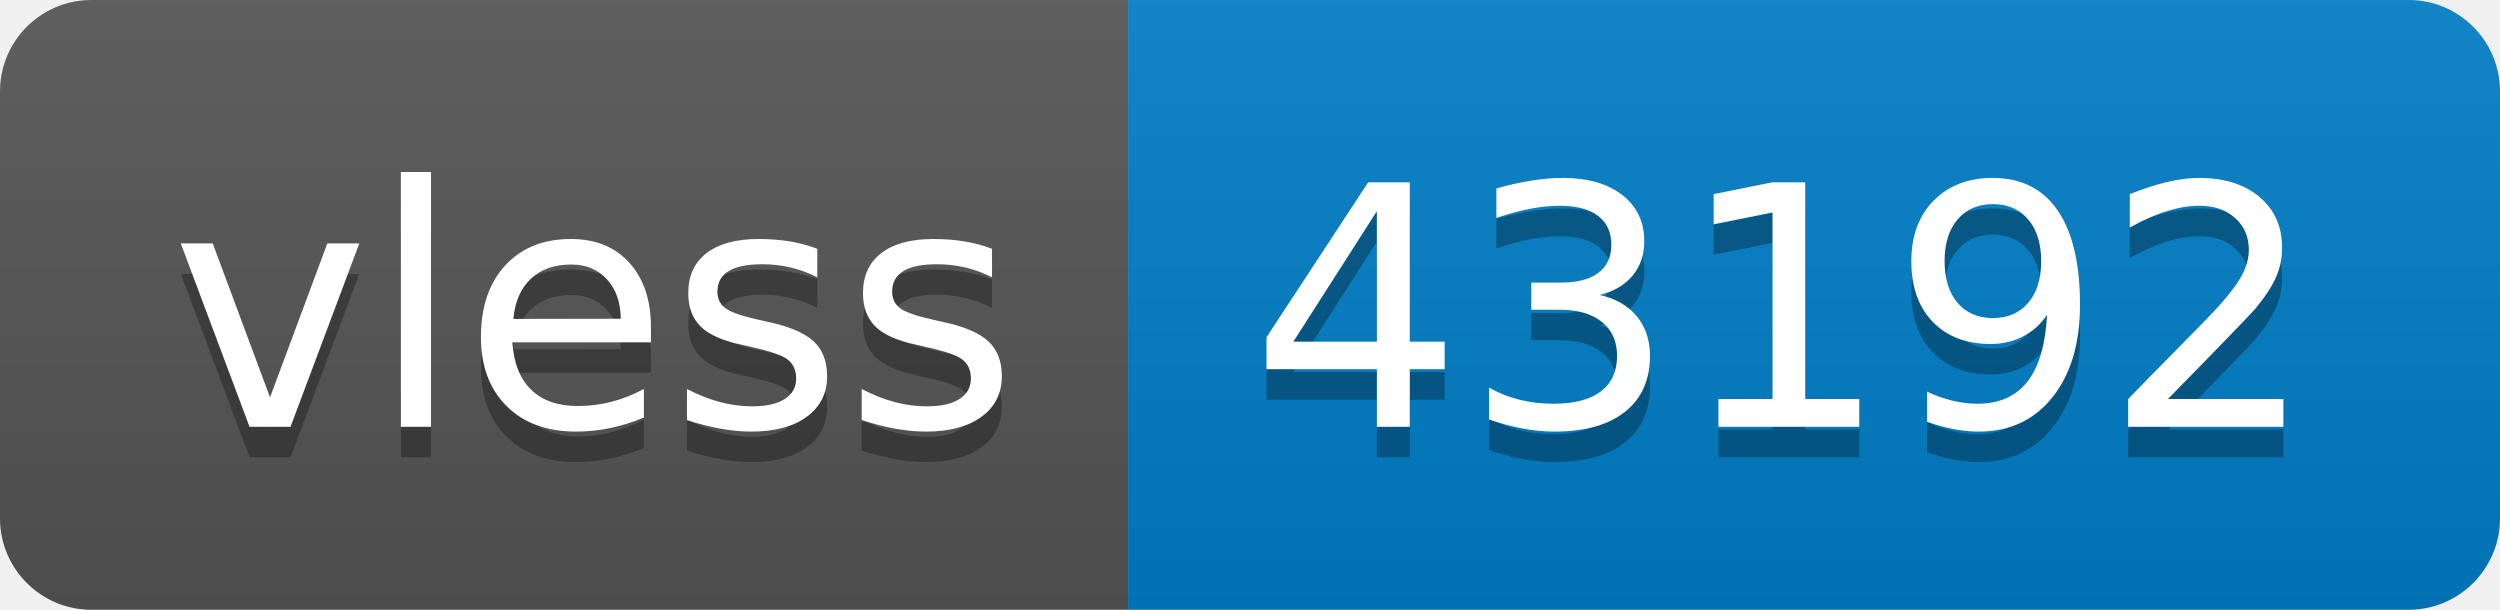
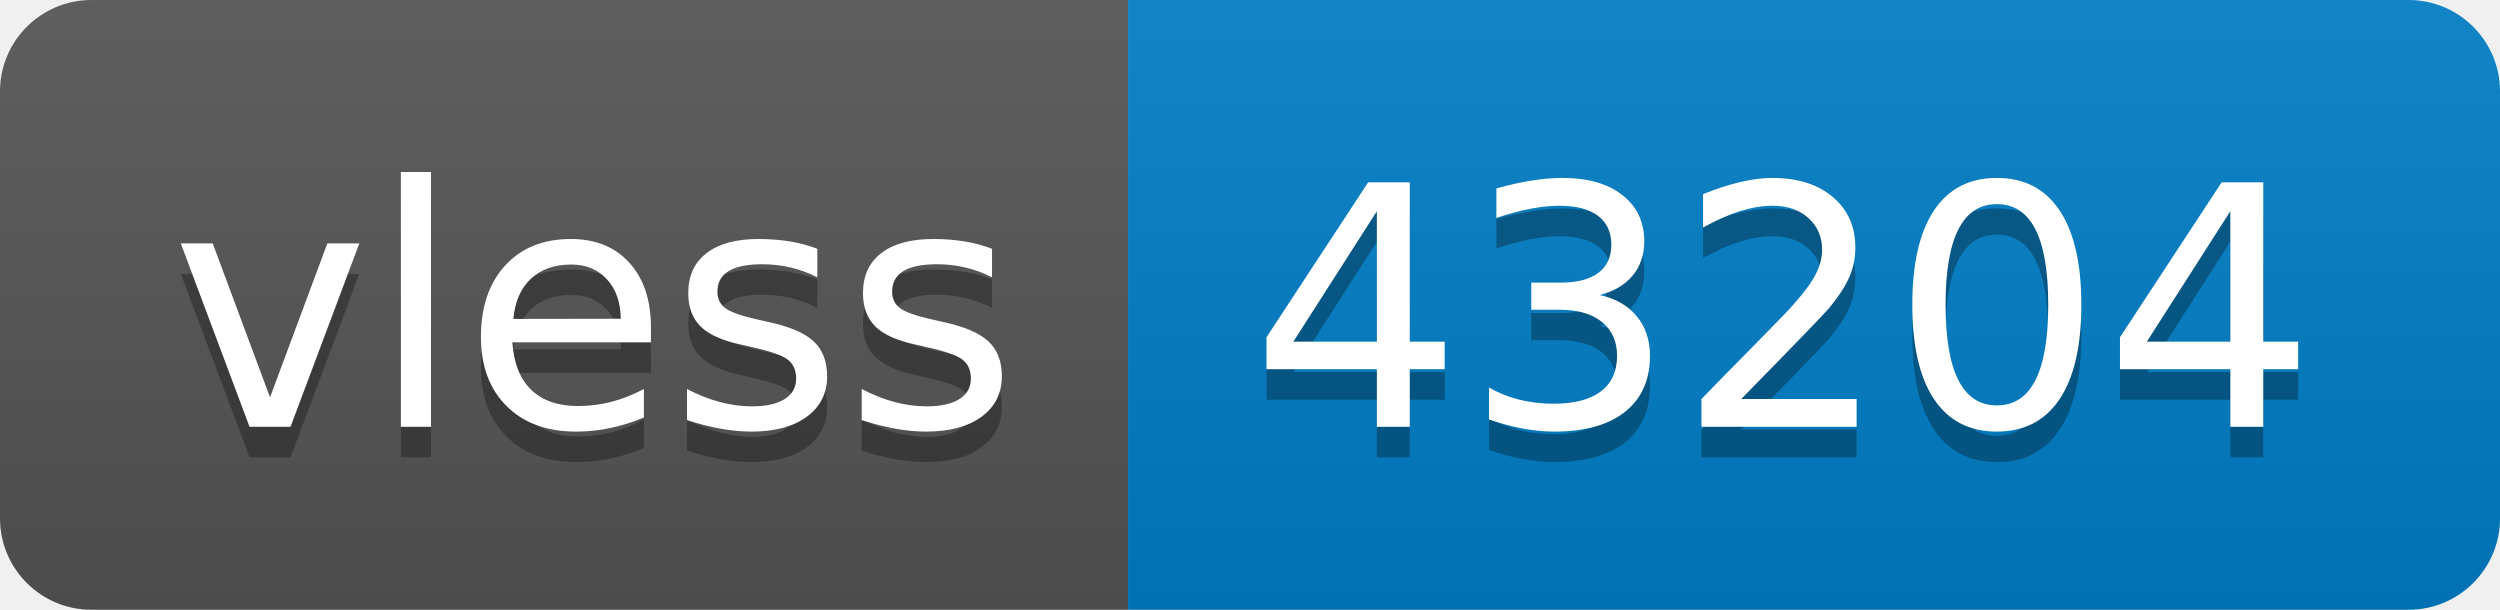
- <svg xmlns="http://www.w3.org/2000/svg" width="82" height="20" role="img" aria-label="vless: 43192">
+ <svg xmlns="http://www.w3.org/2000/svg" width="82" height="20" role="img" aria-label="vless: 43204">
  <linearGradient id="s" x2="0" y2="100%">
    <stop offset="0" stop-color="#bbb" stop-opacity=".1" />
    <stop offset="1" stop-opacity=".1" />
  </linearGradient>
  <clipPath id="r">
    <rect width="82" height="20" rx="3" fill="#fff" />
  </clipPath>
  <g clip-path="url(#r)">
    <rect width="37" height="20" fill="#555" />
    <rect x="37" width="45" height="20" fill="#007ec6" />
    <rect width="82" height="20" fill="url(#s)" />
  </g>
  <g fill="#fff" text-anchor="middle" font-family="Verdana,Geneva,DejaVu Sans,sans-serif" text-rendering="geometricPrecision" font-size="110">
    <text aria-hidden="true" x="195" y="150" fill="#010101" fill-opacity=".3" transform="scale(.1)" textLength="270">vless</text>
    <text x="195" y="140" transform="scale(.1)" fill="#fff" textLength="270">vless</text>
-     <text aria-hidden="true" x="585" y="150" fill="#010101" fill-opacity=".3" transform="scale(.1)" textLength="350">43192</text>
-     <text x="585" y="140" transform="scale(.1)" fill="#fff" textLength="350">43192</text>
+     <text aria-hidden="true" x="585" y="150" fill="#010101" fill-opacity=".3" transform="scale(.1)" textLength="350">43204</text>
+     <text x="585" y="140" transform="scale(.1)" fill="#fff" textLength="350">43204</text>
  </g>
</svg>
